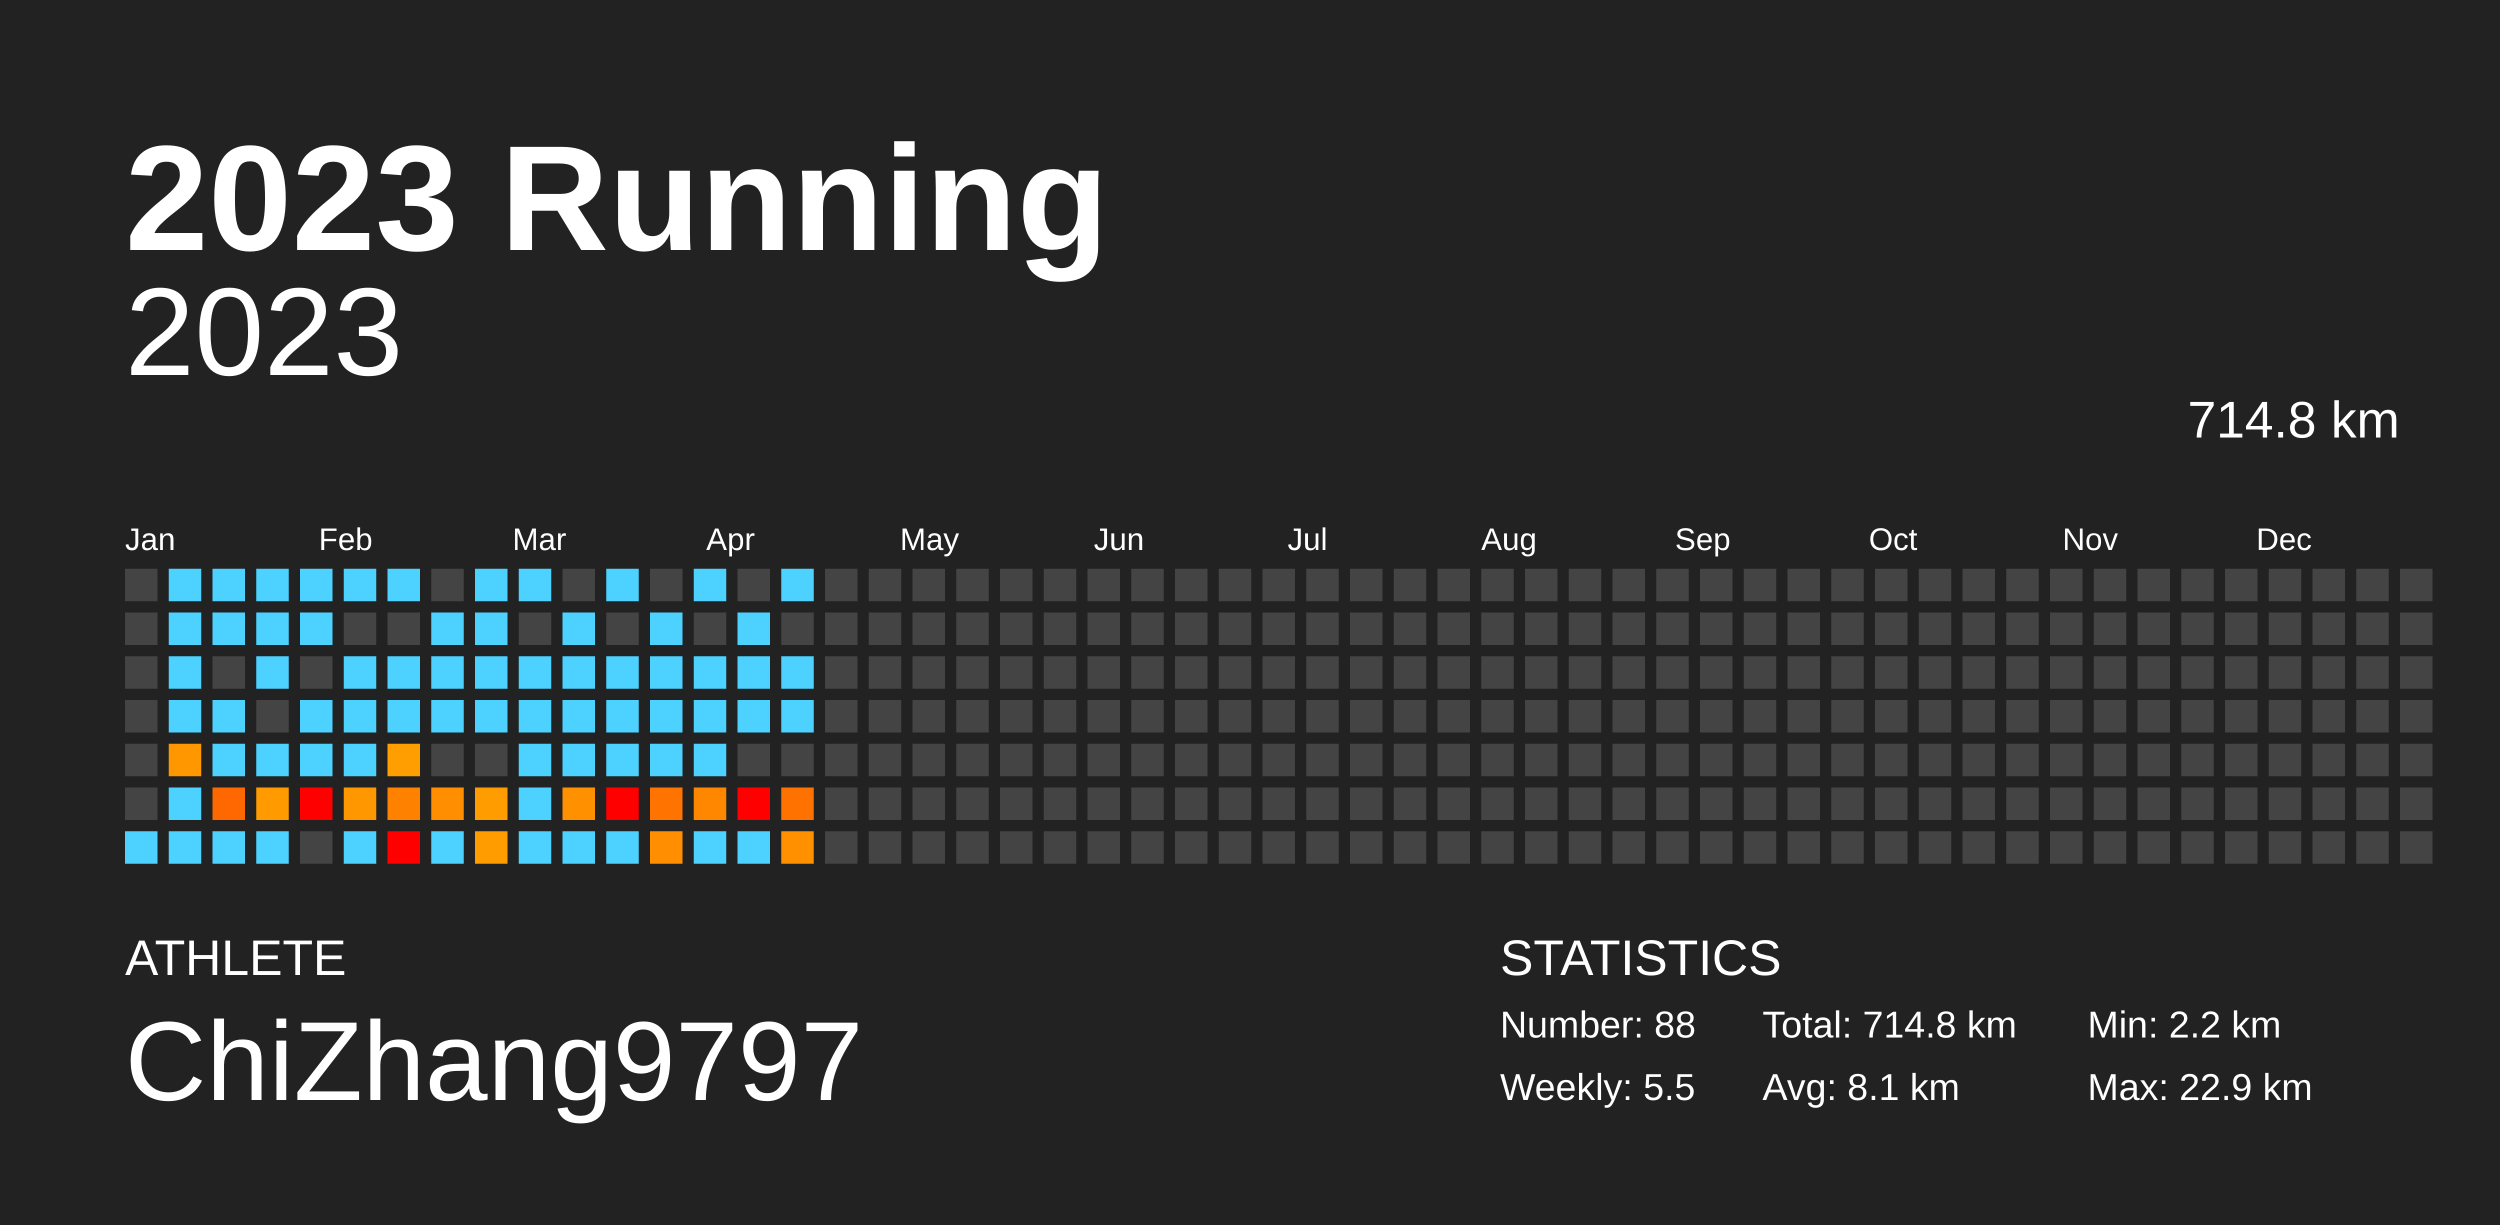
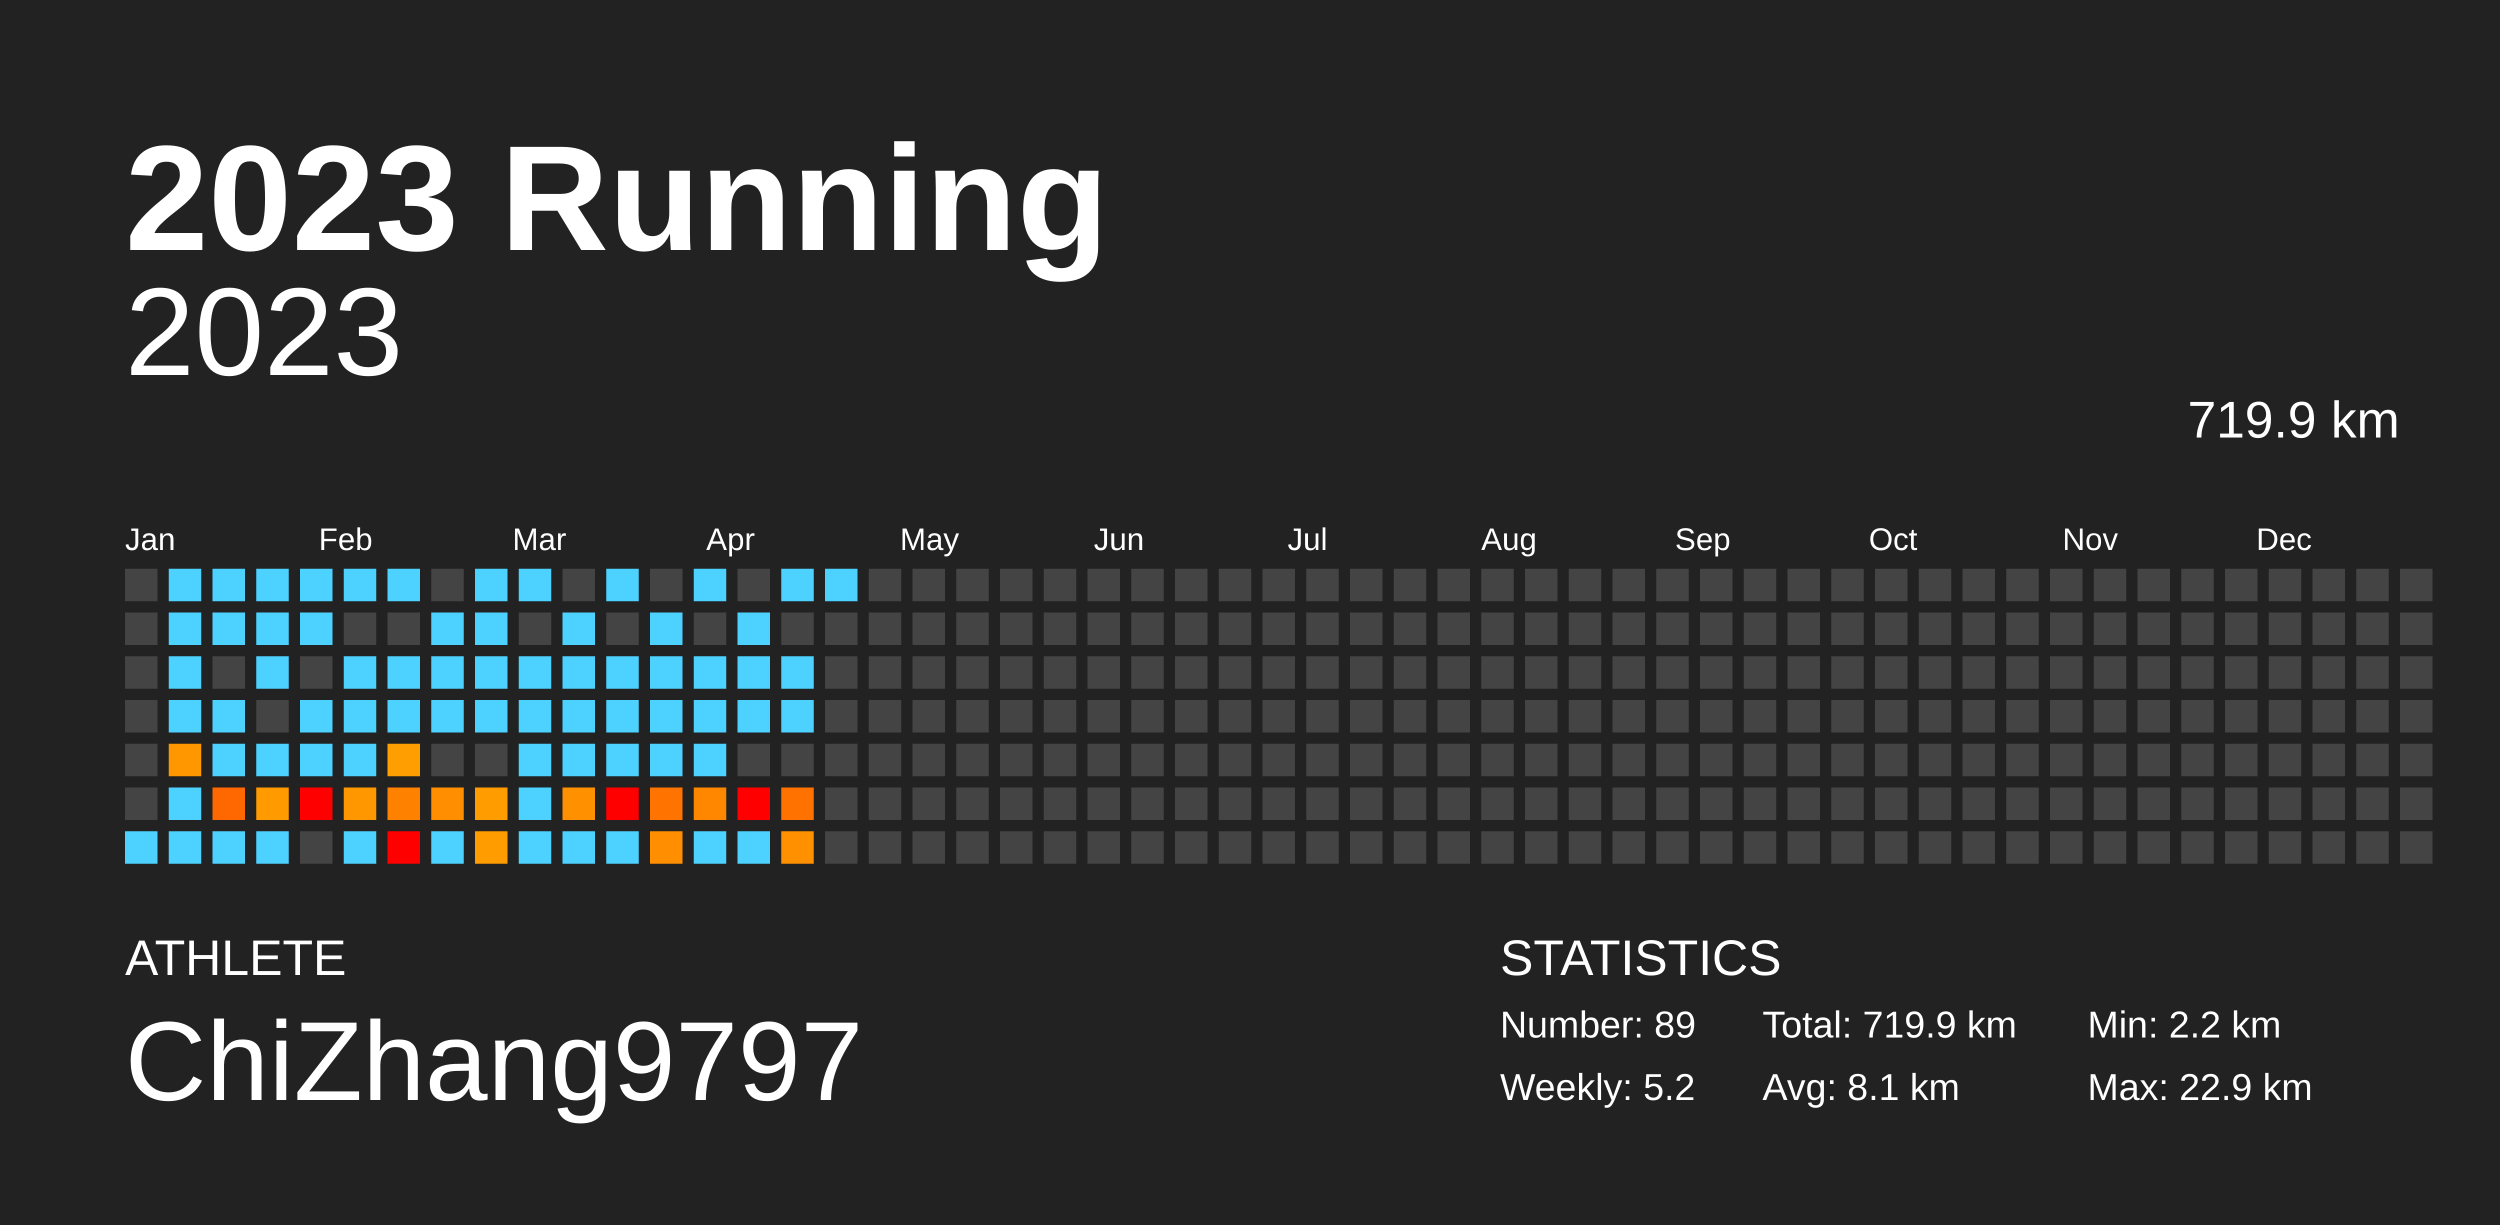
<svg xmlns="http://www.w3.org/2000/svg" baseProfile="full" height="98mm" version="1.1" viewBox="0,0,200,98" width="200mm">
  <defs />
  <rect fill="#222222" height="98" width="200" x="0" y="0" />
  <text fill="#FFFFFF" style="font-size:12px; font-family:Arial; font-weight:bold;" x="10" y="20">2023 Running</text>
  <text fill="#FFFFFF" style="font-size:4px; font-family:Arial" x="10" y="78">ATHLETE</text>
  <text fill="#FFFFFF" style="font-size:9px; font-family:Arial" x="10" y="88">ChiZhang9797</text>
  <text fill="#FFFFFF" style="font-size:4px; font-family:Arial" x="120" y="78">STATISTICS</text>
-   <text fill="#FFFFFF" style="font-size:3px; font-family:Arial" x="120" y="83">Number: 88</text>
-   <text fill="#FFFFFF" style="font-size:3px; font-family:Arial" x="120" y="88">Weekly: 5.5</text>
-   <text fill="#FFFFFF" style="font-size:3px; font-family:Arial" x="141" y="83">Total: 714.8 km</text>
+   <text fill="#FFFFFF" style="font-size:3px; font-family:Arial" x="120" y="83">Number: 89</text>
+   <text fill="#FFFFFF" style="font-size:3px; font-family:Arial" x="120" y="88">Weekly: 5.2</text>
+   <text fill="#FFFFFF" style="font-size:3px; font-family:Arial" x="141" y="83">Total: 719.9 km</text>
  <text fill="#FFFFFF" style="font-size:3px; font-family:Arial" x="141" y="88">Avg: 8.1 km</text>
  <text fill="#FFFFFF" style="font-size:3px; font-family:Arial" x="167" y="83">Min: 2.2 km</text>
  <text fill="#FFFFFF" style="font-size:3px; font-family:Arial" x="167" y="88">Max: 22.9 km</text>
  <text alignment-baseline="hanging" fill="#FFFFFF" style="font-size:10.0px; font-family:Arial;" x="10" y="30">2023</text>
-   <text alignment-baseline="hanging" fill="#FFFFFF" style="font-size:4.125px; font-family:Arial;" x="175" y="35">714.8 km</text>
+   <text alignment-baseline="hanging" fill="#FFFFFF" style="font-size:4.125px; font-family:Arial;" x="175" y="35">719.9 km</text>
  <text fill="#FFFFFF" style="font-size:2.5px; font-family:Arial" x="10.0" y="44">Jan</text>
  <text fill="#FFFFFF" style="font-size:2.5px; font-family:Arial" x="25.5" y="44">Feb</text>
  <text fill="#FFFFFF" style="font-size:2.5px; font-family:Arial" x="41.0" y="44">Mar</text>
  <text fill="#FFFFFF" style="font-size:2.5px; font-family:Arial" x="56.5" y="44">Apr</text>
  <text fill="#FFFFFF" style="font-size:2.5px; font-family:Arial" x="72.0" y="44">May</text>
  <text fill="#FFFFFF" style="font-size:2.5px; font-family:Arial" x="87.5" y="44">Jun</text>
  <text fill="#FFFFFF" style="font-size:2.5px; font-family:Arial" x="103.0" y="44">Jul</text>
  <text fill="#FFFFFF" style="font-size:2.5px; font-family:Arial" x="118.5" y="44">Aug</text>
  <text fill="#FFFFFF" style="font-size:2.5px; font-family:Arial" x="134.0" y="44">Sep</text>
  <text fill="#FFFFFF" style="font-size:2.5px; font-family:Arial" x="149.5" y="44">Oct</text>
  <text fill="#FFFFFF" style="font-size:2.5px; font-family:Arial" x="165.0" y="44">Nov</text>
  <text fill="#FFFFFF" style="font-size:2.5px; font-family:Arial" x="180.5" y="44">Dec</text>
  <rect fill="#444444" height="2.6" width="2.6" x="10.0" y="45.5" />
  <rect fill="#444444" height="2.6" width="2.6" x="10.0" y="49.0" />
  <rect fill="#444444" height="2.6" width="2.6" x="10.0" y="52.5" />
  <rect fill="#444444" height="2.6" width="2.6" x="10.0" y="56.0" />
  <rect fill="#444444" height="2.6" width="2.6" x="10.0" y="59.5" />
  <rect fill="#444444" height="2.6" width="2.6" x="10.0" y="63.0" />
  <rect fill="#4dd2ff" height="2.6" width="2.6" x="10.0" y="66.5" />
  <rect fill="#4dd2ff" height="2.6" width="2.6" x="13.5" y="45.5" />
  <rect fill="#4dd2ff" height="2.6" width="2.6" x="13.5" y="49.0" />
  <rect fill="#4dd2ff" height="2.6" width="2.6" x="13.5" y="52.5" />
  <rect fill="#4dd2ff" height="2.6" width="2.6" x="13.5" y="56.0" />
  <rect fill="#ff9700" height="2.6" width="2.6" x="13.5" y="59.5" />
  <rect fill="#4dd2ff" height="2.6" width="2.6" x="13.5" y="63.0" />
  <rect fill="#4dd2ff" height="2.6" width="2.6" x="13.5" y="66.5" />
  <rect fill="#4dd2ff" height="2.6" width="2.6" x="17.0" y="45.5" />
  <rect fill="#4dd2ff" height="2.6" width="2.6" x="17.0" y="49.0" />
  <rect fill="#444444" height="2.6" width="2.6" x="17.0" y="52.5" />
  <rect fill="#4dd2ff" height="2.6" width="2.6" x="17.0" y="56.0" />
  <rect fill="#4dd2ff" height="2.6" width="2.6" x="17.0" y="59.5" />
  <rect fill="#ff6700" height="2.6" width="2.6" x="17.0" y="63.0" />
  <rect fill="#4dd2ff" height="2.6" width="2.6" x="17.0" y="66.5" />
  <rect fill="#4dd2ff" height="2.6" width="2.6" x="20.5" y="45.5" />
  <rect fill="#4dd2ff" height="2.6" width="2.6" x="20.5" y="49.0" />
  <rect fill="#4dd2ff" height="2.6" width="2.6" x="20.5" y="52.5" />
  <rect fill="#444444" height="2.6" width="2.6" x="20.5" y="56.0" />
  <rect fill="#4dd2ff" height="2.6" width="2.6" x="20.5" y="59.5" />
  <rect fill="#ff9b00" height="2.6" width="2.6" x="20.5" y="63.0" />
  <rect fill="#4dd2ff" height="2.6" width="2.6" x="20.5" y="66.5" />
  <rect fill="#4dd2ff" height="2.6" width="2.6" x="24.0" y="45.5" />
  <rect fill="#4dd2ff" height="2.6" width="2.6" x="24.0" y="49.0" />
  <rect fill="#444444" height="2.6" width="2.6" x="24.0" y="52.5" />
  <rect fill="#4dd2ff" height="2.6" width="2.6" x="24.0" y="56.0" />
  <rect fill="#4dd2ff" height="2.6" width="2.6" x="24.0" y="59.5" />
  <rect fill="red" height="2.6" width="2.6" x="24.0" y="63.0" />
  <rect fill="#444444" height="2.6" width="2.6" x="24.0" y="66.5" />
  <rect fill="#4dd2ff" height="2.6" width="2.6" x="27.5" y="45.5" />
  <rect fill="#444444" height="2.6" width="2.6" x="27.5" y="49.0" />
  <rect fill="#4dd2ff" height="2.6" width="2.6" x="27.5" y="52.5" />
  <rect fill="#4dd2ff" height="2.6" width="2.6" x="27.5" y="56.0" />
  <rect fill="#4dd2ff" height="2.6" width="2.6" x="27.5" y="59.5" />
  <rect fill="#ff9700" height="2.6" width="2.6" x="27.5" y="63.0" />
  <rect fill="#4dd2ff" height="2.6" width="2.6" x="27.5" y="66.5" />
  <rect fill="#4dd2ff" height="2.6" width="2.6" x="31.0" y="45.5" />
  <rect fill="#444444" height="2.6" width="2.6" x="31.0" y="49.0" />
  <rect fill="#4dd2ff" height="2.6" width="2.6" x="31.0" y="52.5" />
  <rect fill="#4dd2ff" height="2.6" width="2.6" x="31.0" y="56.0" />
  <rect fill="#ff9e00" height="2.6" width="2.6" x="31.0" y="59.5" />
  <rect fill="#ff8100" height="2.6" width="2.6" x="31.0" y="63.0" />
  <rect fill="red" height="2.6" width="2.6" x="31.0" y="66.5" />
  <rect fill="#444444" height="2.6" width="2.6" x="34.5" y="45.5" />
  <rect fill="#4dd2ff" height="2.6" width="2.6" x="34.5" y="49.0" />
  <rect fill="#4dd2ff" height="2.6" width="2.6" x="34.5" y="52.5" />
  <rect fill="#4dd2ff" height="2.6" width="2.6" x="34.5" y="56.0" />
  <rect fill="#444444" height="2.6" width="2.6" x="34.5" y="59.5" />
  <rect fill="#ff8f00" height="2.6" width="2.6" x="34.5" y="63.0" />
  <rect fill="#4dd2ff" height="2.6" width="2.6" x="34.5" y="66.5" />
  <rect fill="#4dd2ff" height="2.6" width="2.6" x="38.0" y="45.5" />
  <rect fill="#4dd2ff" height="2.6" width="2.6" x="38.0" y="49.0" />
  <rect fill="#4dd2ff" height="2.6" width="2.6" x="38.0" y="52.5" />
  <rect fill="#4dd2ff" height="2.6" width="2.6" x="38.0" y="56.0" />
  <rect fill="#444444" height="2.6" width="2.6" x="38.0" y="59.5" />
  <rect fill="#ff9c00" height="2.6" width="2.6" x="38.0" y="63.0" />
  <rect fill="#ff9c00" height="2.6" width="2.6" x="38.0" y="66.5" />
  <rect fill="#4dd2ff" height="2.6" width="2.6" x="41.5" y="45.5" />
  <rect fill="#444444" height="2.6" width="2.6" x="41.5" y="49.0" />
  <rect fill="#4dd2ff" height="2.6" width="2.6" x="41.5" y="52.5" />
  <rect fill="#4dd2ff" height="2.6" width="2.6" x="41.5" y="56.0" />
  <rect fill="#4dd2ff" height="2.6" width="2.6" x="41.5" y="59.5" />
  <rect fill="#4dd2ff" height="2.6" width="2.6" x="41.5" y="63.0" />
  <rect fill="#4dd2ff" height="2.6" width="2.6" x="41.5" y="66.5" />
  <rect fill="#444444" height="2.6" width="2.6" x="45.0" y="45.5" />
  <rect fill="#4dd2ff" height="2.6" width="2.6" x="45.0" y="49.0" />
  <rect fill="#4dd2ff" height="2.6" width="2.6" x="45.0" y="52.5" />
  <rect fill="#4dd2ff" height="2.6" width="2.6" x="45.0" y="56.0" />
  <rect fill="#4dd2ff" height="2.6" width="2.6" x="45.0" y="59.5" />
  <rect fill="#ff9000" height="2.6" width="2.6" x="45.0" y="63.0" />
  <rect fill="#4dd2ff" height="2.6" width="2.6" x="45.0" y="66.5" />
  <rect fill="#4dd2ff" height="2.6" width="2.6" x="48.5" y="45.5" />
  <rect fill="#444444" height="2.6" width="2.6" x="48.5" y="49.0" />
  <rect fill="#4dd2ff" height="2.6" width="2.6" x="48.5" y="52.5" />
  <rect fill="#4dd2ff" height="2.6" width="2.6" x="48.5" y="56.0" />
  <rect fill="#4dd2ff" height="2.6" width="2.6" x="48.5" y="59.5" />
  <rect fill="red" height="2.6" width="2.6" x="48.5" y="63.0" />
  <rect fill="#4dd2ff" height="2.6" width="2.6" x="48.5" y="66.5" />
  <rect fill="#444444" height="2.6" width="2.6" x="52.0" y="45.5" />
  <rect fill="#4dd2ff" height="2.6" width="2.6" x="52.0" y="49.0" />
  <rect fill="#4dd2ff" height="2.6" width="2.6" x="52.0" y="52.5" />
  <rect fill="#4dd2ff" height="2.6" width="2.6" x="52.0" y="56.0" />
  <rect fill="#4dd2ff" height="2.6" width="2.6" x="52.0" y="59.5" />
  <rect fill="#ff7400" height="2.6" width="2.6" x="52.0" y="63.0" />
  <rect fill="#ff8f00" height="2.6" width="2.6" x="52.0" y="66.5" />
  <rect fill="#4dd2ff" height="2.6" width="2.6" x="55.5" y="45.5" />
  <rect fill="#444444" height="2.6" width="2.6" x="55.5" y="49.0" />
  <rect fill="#4dd2ff" height="2.6" width="2.6" x="55.5" y="52.5" />
  <rect fill="#4dd2ff" height="2.6" width="2.6" x="55.5" y="56.0" />
  <rect fill="#4dd2ff" height="2.6" width="2.6" x="55.5" y="59.5" />
  <rect fill="#ff8700" height="2.6" width="2.6" x="55.5" y="63.0" />
  <rect fill="#4dd2ff" height="2.6" width="2.6" x="55.5" y="66.5" />
  <rect fill="#444444" height="2.6" width="2.6" x="59.0" y="45.5" />
  <rect fill="#4dd2ff" height="2.6" width="2.6" x="59.0" y="49.0" />
  <rect fill="#4dd2ff" height="2.6" width="2.6" x="59.0" y="52.5" />
  <rect fill="#4dd2ff" height="2.6" width="2.6" x="59.0" y="56.0" />
  <rect fill="#444444" height="2.6" width="2.6" x="59.0" y="59.5" />
  <rect fill="red" height="2.6" width="2.6" x="59.0" y="63.0" />
  <rect fill="#4dd2ff" height="2.6" width="2.6" x="59.0" y="66.5" />
  <rect fill="#4dd2ff" height="2.6" width="2.6" x="62.5" y="45.5" />
  <rect fill="#444444" height="2.6" width="2.6" x="62.5" y="49.0" />
  <rect fill="#4dd2ff" height="2.6" width="2.6" x="62.5" y="52.5" />
  <rect fill="#4dd2ff" height="2.6" width="2.6" x="62.5" y="56.0" />
  <rect fill="#444444" height="2.6" width="2.6" x="62.5" y="59.5" />
  <rect fill="#ff7200" height="2.6" width="2.6" x="62.5" y="63.0" />
  <rect fill="#ff9000" height="2.6" width="2.6" x="62.5" y="66.5" />
-   <rect fill="#444444" height="2.6" width="2.6" x="66.0" y="45.5" />
+   <rect fill="#4dd2ff" height="2.6" width="2.6" x="66.0" y="45.5" />
  <rect fill="#444444" height="2.6" width="2.6" x="66.0" y="49.0" />
  <rect fill="#444444" height="2.6" width="2.6" x="66.0" y="52.5" />
  <rect fill="#444444" height="2.6" width="2.6" x="66.0" y="56.0" />
  <rect fill="#444444" height="2.6" width="2.6" x="66.0" y="59.5" />
  <rect fill="#444444" height="2.6" width="2.6" x="66.0" y="63.0" />
  <rect fill="#444444" height="2.6" width="2.6" x="66.0" y="66.5" />
  <rect fill="#444444" height="2.6" width="2.6" x="69.5" y="45.5" />
  <rect fill="#444444" height="2.6" width="2.6" x="69.5" y="49.0" />
  <rect fill="#444444" height="2.6" width="2.6" x="69.5" y="52.5" />
  <rect fill="#444444" height="2.6" width="2.6" x="69.5" y="56.0" />
  <rect fill="#444444" height="2.6" width="2.6" x="69.5" y="59.5" />
  <rect fill="#444444" height="2.6" width="2.6" x="69.5" y="63.0" />
  <rect fill="#444444" height="2.6" width="2.6" x="69.5" y="66.5" />
  <rect fill="#444444" height="2.6" width="2.6" x="73.0" y="45.5" />
  <rect fill="#444444" height="2.6" width="2.6" x="73.0" y="49.0" />
  <rect fill="#444444" height="2.6" width="2.6" x="73.0" y="52.5" />
  <rect fill="#444444" height="2.6" width="2.6" x="73.0" y="56.0" />
  <rect fill="#444444" height="2.6" width="2.6" x="73.0" y="59.5" />
  <rect fill="#444444" height="2.6" width="2.6" x="73.0" y="63.0" />
  <rect fill="#444444" height="2.6" width="2.6" x="73.0" y="66.5" />
  <rect fill="#444444" height="2.6" width="2.6" x="76.5" y="45.5" />
  <rect fill="#444444" height="2.6" width="2.6" x="76.5" y="49.0" />
  <rect fill="#444444" height="2.6" width="2.6" x="76.5" y="52.5" />
  <rect fill="#444444" height="2.6" width="2.6" x="76.5" y="56.0" />
  <rect fill="#444444" height="2.6" width="2.6" x="76.5" y="59.5" />
  <rect fill="#444444" height="2.6" width="2.6" x="76.5" y="63.0" />
  <rect fill="#444444" height="2.6" width="2.6" x="76.5" y="66.5" />
  <rect fill="#444444" height="2.6" width="2.6" x="80.0" y="45.5" />
  <rect fill="#444444" height="2.6" width="2.6" x="80.0" y="49.0" />
  <rect fill="#444444" height="2.6" width="2.6" x="80.0" y="52.5" />
  <rect fill="#444444" height="2.6" width="2.6" x="80.0" y="56.0" />
  <rect fill="#444444" height="2.6" width="2.6" x="80.0" y="59.5" />
  <rect fill="#444444" height="2.6" width="2.6" x="80.0" y="63.0" />
  <rect fill="#444444" height="2.6" width="2.6" x="80.0" y="66.5" />
  <rect fill="#444444" height="2.6" width="2.6" x="83.5" y="45.5" />
  <rect fill="#444444" height="2.6" width="2.6" x="83.5" y="49.0" />
  <rect fill="#444444" height="2.6" width="2.6" x="83.5" y="52.5" />
  <rect fill="#444444" height="2.6" width="2.6" x="83.5" y="56.0" />
  <rect fill="#444444" height="2.6" width="2.6" x="83.5" y="59.5" />
  <rect fill="#444444" height="2.6" width="2.6" x="83.5" y="63.0" />
  <rect fill="#444444" height="2.6" width="2.6" x="83.5" y="66.5" />
  <rect fill="#444444" height="2.6" width="2.6" x="87.0" y="45.5" />
  <rect fill="#444444" height="2.6" width="2.6" x="87.0" y="49.0" />
  <rect fill="#444444" height="2.6" width="2.6" x="87.0" y="52.5" />
  <rect fill="#444444" height="2.6" width="2.6" x="87.0" y="56.0" />
  <rect fill="#444444" height="2.6" width="2.6" x="87.0" y="59.5" />
  <rect fill="#444444" height="2.6" width="2.6" x="87.0" y="63.0" />
  <rect fill="#444444" height="2.6" width="2.6" x="87.0" y="66.5" />
  <rect fill="#444444" height="2.6" width="2.6" x="90.5" y="45.5" />
  <rect fill="#444444" height="2.6" width="2.6" x="90.5" y="49.0" />
  <rect fill="#444444" height="2.6" width="2.6" x="90.5" y="52.5" />
  <rect fill="#444444" height="2.6" width="2.6" x="90.5" y="56.0" />
  <rect fill="#444444" height="2.6" width="2.6" x="90.5" y="59.5" />
  <rect fill="#444444" height="2.6" width="2.6" x="90.5" y="63.0" />
  <rect fill="#444444" height="2.6" width="2.6" x="90.5" y="66.5" />
  <rect fill="#444444" height="2.6" width="2.6" x="94.0" y="45.5" />
  <rect fill="#444444" height="2.6" width="2.6" x="94.0" y="49.0" />
  <rect fill="#444444" height="2.6" width="2.6" x="94.0" y="52.5" />
  <rect fill="#444444" height="2.6" width="2.6" x="94.0" y="56.0" />
  <rect fill="#444444" height="2.6" width="2.6" x="94.0" y="59.5" />
  <rect fill="#444444" height="2.6" width="2.6" x="94.0" y="63.0" />
  <rect fill="#444444" height="2.6" width="2.6" x="94.0" y="66.5" />
  <rect fill="#444444" height="2.6" width="2.6" x="97.5" y="45.5" />
  <rect fill="#444444" height="2.6" width="2.6" x="97.5" y="49.0" />
  <rect fill="#444444" height="2.6" width="2.6" x="97.5" y="52.5" />
  <rect fill="#444444" height="2.6" width="2.6" x="97.5" y="56.0" />
  <rect fill="#444444" height="2.6" width="2.6" x="97.5" y="59.5" />
  <rect fill="#444444" height="2.6" width="2.6" x="97.5" y="63.0" />
  <rect fill="#444444" height="2.6" width="2.6" x="97.5" y="66.5" />
  <rect fill="#444444" height="2.6" width="2.6" x="101.0" y="45.5" />
  <rect fill="#444444" height="2.6" width="2.6" x="101.0" y="49.0" />
  <rect fill="#444444" height="2.6" width="2.6" x="101.0" y="52.5" />
  <rect fill="#444444" height="2.6" width="2.6" x="101.0" y="56.0" />
  <rect fill="#444444" height="2.6" width="2.6" x="101.0" y="59.5" />
  <rect fill="#444444" height="2.6" width="2.6" x="101.0" y="63.0" />
  <rect fill="#444444" height="2.6" width="2.6" x="101.0" y="66.5" />
  <rect fill="#444444" height="2.6" width="2.6" x="104.5" y="45.5" />
  <rect fill="#444444" height="2.6" width="2.6" x="104.5" y="49.0" />
  <rect fill="#444444" height="2.6" width="2.6" x="104.5" y="52.5" />
  <rect fill="#444444" height="2.6" width="2.6" x="104.5" y="56.0" />
  <rect fill="#444444" height="2.6" width="2.6" x="104.5" y="59.5" />
  <rect fill="#444444" height="2.6" width="2.6" x="104.5" y="63.0" />
  <rect fill="#444444" height="2.6" width="2.6" x="104.5" y="66.5" />
  <rect fill="#444444" height="2.6" width="2.6" x="108.0" y="45.5" />
  <rect fill="#444444" height="2.6" width="2.6" x="108.0" y="49.0" />
  <rect fill="#444444" height="2.6" width="2.6" x="108.0" y="52.5" />
  <rect fill="#444444" height="2.6" width="2.6" x="108.0" y="56.0" />
  <rect fill="#444444" height="2.6" width="2.6" x="108.0" y="59.5" />
  <rect fill="#444444" height="2.6" width="2.6" x="108.0" y="63.0" />
  <rect fill="#444444" height="2.6" width="2.6" x="108.0" y="66.5" />
  <rect fill="#444444" height="2.6" width="2.6" x="111.5" y="45.5" />
  <rect fill="#444444" height="2.6" width="2.6" x="111.5" y="49.0" />
  <rect fill="#444444" height="2.6" width="2.6" x="111.5" y="52.5" />
  <rect fill="#444444" height="2.6" width="2.6" x="111.5" y="56.0" />
  <rect fill="#444444" height="2.6" width="2.6" x="111.5" y="59.5" />
  <rect fill="#444444" height="2.6" width="2.6" x="111.5" y="63.0" />
  <rect fill="#444444" height="2.6" width="2.6" x="111.5" y="66.5" />
  <rect fill="#444444" height="2.6" width="2.6" x="115.0" y="45.5" />
  <rect fill="#444444" height="2.6" width="2.6" x="115.0" y="49.0" />
  <rect fill="#444444" height="2.6" width="2.6" x="115.0" y="52.5" />
  <rect fill="#444444" height="2.6" width="2.6" x="115.0" y="56.0" />
  <rect fill="#444444" height="2.6" width="2.6" x="115.0" y="59.5" />
  <rect fill="#444444" height="2.6" width="2.6" x="115.0" y="63.0" />
  <rect fill="#444444" height="2.6" width="2.6" x="115.0" y="66.5" />
  <rect fill="#444444" height="2.6" width="2.6" x="118.5" y="45.5" />
  <rect fill="#444444" height="2.6" width="2.6" x="118.5" y="49.0" />
  <rect fill="#444444" height="2.6" width="2.6" x="118.5" y="52.5" />
  <rect fill="#444444" height="2.6" width="2.6" x="118.5" y="56.0" />
  <rect fill="#444444" height="2.6" width="2.6" x="118.5" y="59.5" />
  <rect fill="#444444" height="2.6" width="2.6" x="118.5" y="63.0" />
  <rect fill="#444444" height="2.6" width="2.6" x="118.5" y="66.5" />
  <rect fill="#444444" height="2.6" width="2.6" x="122.0" y="45.5" />
  <rect fill="#444444" height="2.6" width="2.6" x="122.0" y="49.0" />
  <rect fill="#444444" height="2.6" width="2.6" x="122.0" y="52.5" />
  <rect fill="#444444" height="2.6" width="2.6" x="122.0" y="56.0" />
  <rect fill="#444444" height="2.6" width="2.6" x="122.0" y="59.5" />
  <rect fill="#444444" height="2.6" width="2.6" x="122.0" y="63.0" />
  <rect fill="#444444" height="2.6" width="2.6" x="122.0" y="66.5" />
  <rect fill="#444444" height="2.6" width="2.6" x="125.5" y="45.5" />
  <rect fill="#444444" height="2.6" width="2.6" x="125.5" y="49.0" />
  <rect fill="#444444" height="2.6" width="2.6" x="125.5" y="52.5" />
  <rect fill="#444444" height="2.6" width="2.6" x="125.5" y="56.0" />
  <rect fill="#444444" height="2.6" width="2.6" x="125.5" y="59.5" />
  <rect fill="#444444" height="2.6" width="2.6" x="125.5" y="63.0" />
  <rect fill="#444444" height="2.6" width="2.6" x="125.5" y="66.5" />
  <rect fill="#444444" height="2.6" width="2.6" x="129.0" y="45.5" />
  <rect fill="#444444" height="2.6" width="2.6" x="129.0" y="49.0" />
  <rect fill="#444444" height="2.6" width="2.6" x="129.0" y="52.5" />
  <rect fill="#444444" height="2.6" width="2.6" x="129.0" y="56.0" />
  <rect fill="#444444" height="2.6" width="2.6" x="129.0" y="59.5" />
  <rect fill="#444444" height="2.6" width="2.6" x="129.0" y="63.0" />
  <rect fill="#444444" height="2.6" width="2.6" x="129.0" y="66.5" />
  <rect fill="#444444" height="2.6" width="2.6" x="132.5" y="45.5" />
  <rect fill="#444444" height="2.6" width="2.6" x="132.5" y="49.0" />
  <rect fill="#444444" height="2.6" width="2.6" x="132.5" y="52.5" />
  <rect fill="#444444" height="2.6" width="2.6" x="132.5" y="56.0" />
  <rect fill="#444444" height="2.6" width="2.6" x="132.5" y="59.5" />
  <rect fill="#444444" height="2.6" width="2.6" x="132.5" y="63.0" />
  <rect fill="#444444" height="2.6" width="2.6" x="132.5" y="66.5" />
  <rect fill="#444444" height="2.6" width="2.6" x="136.0" y="45.5" />
  <rect fill="#444444" height="2.6" width="2.6" x="136.0" y="49.0" />
  <rect fill="#444444" height="2.6" width="2.6" x="136.0" y="52.5" />
  <rect fill="#444444" height="2.6" width="2.6" x="136.0" y="56.0" />
  <rect fill="#444444" height="2.6" width="2.6" x="136.0" y="59.5" />
  <rect fill="#444444" height="2.6" width="2.6" x="136.0" y="63.0" />
  <rect fill="#444444" height="2.6" width="2.6" x="136.0" y="66.5" />
  <rect fill="#444444" height="2.6" width="2.6" x="139.5" y="45.5" />
  <rect fill="#444444" height="2.6" width="2.6" x="139.5" y="49.0" />
  <rect fill="#444444" height="2.6" width="2.6" x="139.5" y="52.5" />
  <rect fill="#444444" height="2.6" width="2.6" x="139.5" y="56.0" />
  <rect fill="#444444" height="2.6" width="2.6" x="139.5" y="59.5" />
  <rect fill="#444444" height="2.6" width="2.6" x="139.5" y="63.0" />
  <rect fill="#444444" height="2.6" width="2.6" x="139.5" y="66.5" />
  <rect fill="#444444" height="2.6" width="2.6" x="143.0" y="45.5" />
  <rect fill="#444444" height="2.6" width="2.6" x="143.0" y="49.0" />
  <rect fill="#444444" height="2.6" width="2.6" x="143.0" y="52.5" />
  <rect fill="#444444" height="2.6" width="2.6" x="143.0" y="56.0" />
  <rect fill="#444444" height="2.6" width="2.6" x="143.0" y="59.5" />
  <rect fill="#444444" height="2.6" width="2.6" x="143.0" y="63.0" />
  <rect fill="#444444" height="2.6" width="2.6" x="143.0" y="66.5" />
  <rect fill="#444444" height="2.6" width="2.6" x="146.5" y="45.5" />
  <rect fill="#444444" height="2.6" width="2.6" x="146.5" y="49.0" />
  <rect fill="#444444" height="2.6" width="2.6" x="146.5" y="52.5" />
  <rect fill="#444444" height="2.6" width="2.6" x="146.5" y="56.0" />
  <rect fill="#444444" height="2.6" width="2.6" x="146.5" y="59.5" />
  <rect fill="#444444" height="2.6" width="2.6" x="146.5" y="63.0" />
  <rect fill="#444444" height="2.6" width="2.6" x="146.5" y="66.5" />
  <rect fill="#444444" height="2.6" width="2.6" x="150.0" y="45.5" />
  <rect fill="#444444" height="2.6" width="2.6" x="150.0" y="49.0" />
  <rect fill="#444444" height="2.6" width="2.6" x="150.0" y="52.5" />
  <rect fill="#444444" height="2.6" width="2.6" x="150.0" y="56.0" />
  <rect fill="#444444" height="2.6" width="2.6" x="150.0" y="59.5" />
  <rect fill="#444444" height="2.6" width="2.6" x="150.0" y="63.0" />
  <rect fill="#444444" height="2.6" width="2.6" x="150.0" y="66.5" />
  <rect fill="#444444" height="2.6" width="2.6" x="153.5" y="45.5" />
  <rect fill="#444444" height="2.6" width="2.6" x="153.5" y="49.0" />
  <rect fill="#444444" height="2.6" width="2.6" x="153.5" y="52.5" />
  <rect fill="#444444" height="2.6" width="2.6" x="153.5" y="56.0" />
  <rect fill="#444444" height="2.6" width="2.6" x="153.5" y="59.5" />
  <rect fill="#444444" height="2.6" width="2.6" x="153.5" y="63.0" />
  <rect fill="#444444" height="2.6" width="2.6" x="153.5" y="66.5" />
  <rect fill="#444444" height="2.6" width="2.6" x="157.0" y="45.5" />
  <rect fill="#444444" height="2.6" width="2.6" x="157.0" y="49.0" />
  <rect fill="#444444" height="2.6" width="2.6" x="157.0" y="52.5" />
  <rect fill="#444444" height="2.6" width="2.6" x="157.0" y="56.0" />
  <rect fill="#444444" height="2.6" width="2.6" x="157.0" y="59.5" />
  <rect fill="#444444" height="2.6" width="2.6" x="157.0" y="63.0" />
  <rect fill="#444444" height="2.6" width="2.6" x="157.0" y="66.5" />
  <rect fill="#444444" height="2.6" width="2.6" x="160.5" y="45.5" />
  <rect fill="#444444" height="2.6" width="2.6" x="160.5" y="49.0" />
  <rect fill="#444444" height="2.6" width="2.6" x="160.5" y="52.5" />
  <rect fill="#444444" height="2.6" width="2.6" x="160.5" y="56.0" />
  <rect fill="#444444" height="2.6" width="2.6" x="160.5" y="59.5" />
  <rect fill="#444444" height="2.6" width="2.6" x="160.5" y="63.0" />
  <rect fill="#444444" height="2.6" width="2.6" x="160.5" y="66.5" />
  <rect fill="#444444" height="2.6" width="2.6" x="164.0" y="45.5" />
  <rect fill="#444444" height="2.6" width="2.6" x="164.0" y="49.0" />
  <rect fill="#444444" height="2.6" width="2.6" x="164.0" y="52.5" />
  <rect fill="#444444" height="2.6" width="2.6" x="164.0" y="56.0" />
  <rect fill="#444444" height="2.6" width="2.6" x="164.0" y="59.5" />
  <rect fill="#444444" height="2.6" width="2.6" x="164.0" y="63.0" />
  <rect fill="#444444" height="2.6" width="2.6" x="164.0" y="66.5" />
  <rect fill="#444444" height="2.6" width="2.6" x="167.5" y="45.5" />
  <rect fill="#444444" height="2.6" width="2.6" x="167.5" y="49.0" />
  <rect fill="#444444" height="2.6" width="2.6" x="167.5" y="52.5" />
  <rect fill="#444444" height="2.6" width="2.6" x="167.5" y="56.0" />
  <rect fill="#444444" height="2.6" width="2.6" x="167.5" y="59.5" />
  <rect fill="#444444" height="2.6" width="2.6" x="167.5" y="63.0" />
  <rect fill="#444444" height="2.6" width="2.6" x="167.5" y="66.5" />
  <rect fill="#444444" height="2.6" width="2.6" x="171.0" y="45.5" />
  <rect fill="#444444" height="2.6" width="2.6" x="171.0" y="49.0" />
  <rect fill="#444444" height="2.6" width="2.6" x="171.0" y="52.5" />
  <rect fill="#444444" height="2.6" width="2.6" x="171.0" y="56.0" />
  <rect fill="#444444" height="2.6" width="2.6" x="171.0" y="59.5" />
  <rect fill="#444444" height="2.6" width="2.6" x="171.0" y="63.0" />
  <rect fill="#444444" height="2.6" width="2.6" x="171.0" y="66.5" />
  <rect fill="#444444" height="2.6" width="2.6" x="174.5" y="45.5" />
  <rect fill="#444444" height="2.6" width="2.6" x="174.5" y="49.0" />
  <rect fill="#444444" height="2.6" width="2.6" x="174.5" y="52.5" />
  <rect fill="#444444" height="2.6" width="2.6" x="174.5" y="56.0" />
  <rect fill="#444444" height="2.6" width="2.6" x="174.5" y="59.5" />
  <rect fill="#444444" height="2.6" width="2.6" x="174.5" y="63.0" />
  <rect fill="#444444" height="2.6" width="2.6" x="174.5" y="66.5" />
  <rect fill="#444444" height="2.6" width="2.6" x="178.0" y="45.5" />
  <rect fill="#444444" height="2.6" width="2.6" x="178.0" y="49.0" />
  <rect fill="#444444" height="2.6" width="2.6" x="178.0" y="52.5" />
  <rect fill="#444444" height="2.6" width="2.6" x="178.0" y="56.0" />
  <rect fill="#444444" height="2.6" width="2.6" x="178.0" y="59.5" />
  <rect fill="#444444" height="2.6" width="2.6" x="178.0" y="63.0" />
  <rect fill="#444444" height="2.6" width="2.6" x="178.0" y="66.5" />
  <rect fill="#444444" height="2.6" width="2.6" x="181.5" y="45.5" />
  <rect fill="#444444" height="2.6" width="2.6" x="181.5" y="49.0" />
  <rect fill="#444444" height="2.6" width="2.6" x="181.5" y="52.5" />
  <rect fill="#444444" height="2.6" width="2.6" x="181.5" y="56.0" />
  <rect fill="#444444" height="2.6" width="2.6" x="181.5" y="59.5" />
  <rect fill="#444444" height="2.6" width="2.6" x="181.5" y="63.0" />
  <rect fill="#444444" height="2.6" width="2.6" x="181.5" y="66.5" />
  <rect fill="#444444" height="2.6" width="2.6" x="185.0" y="45.5" />
  <rect fill="#444444" height="2.6" width="2.6" x="185.0" y="49.0" />
  <rect fill="#444444" height="2.6" width="2.6" x="185.0" y="52.5" />
  <rect fill="#444444" height="2.6" width="2.6" x="185.0" y="56.0" />
  <rect fill="#444444" height="2.6" width="2.6" x="185.0" y="59.5" />
  <rect fill="#444444" height="2.6" width="2.6" x="185.0" y="63.0" />
  <rect fill="#444444" height="2.6" width="2.6" x="185.0" y="66.5" />
  <rect fill="#444444" height="2.6" width="2.6" x="188.5" y="45.5" />
  <rect fill="#444444" height="2.6" width="2.6" x="188.5" y="49.0" />
  <rect fill="#444444" height="2.6" width="2.6" x="188.5" y="52.5" />
  <rect fill="#444444" height="2.6" width="2.6" x="188.5" y="56.0" />
  <rect fill="#444444" height="2.6" width="2.6" x="188.5" y="59.5" />
  <rect fill="#444444" height="2.6" width="2.6" x="188.5" y="63.0" />
  <rect fill="#444444" height="2.6" width="2.6" x="188.5" y="66.5" />
  <rect fill="#444444" height="2.6" width="2.6" x="192.0" y="45.5" />
  <rect fill="#444444" height="2.6" width="2.6" x="192.0" y="49.0" />
  <rect fill="#444444" height="2.6" width="2.6" x="192.0" y="52.5" />
  <rect fill="#444444" height="2.6" width="2.6" x="192.0" y="56.0" />
  <rect fill="#444444" height="2.6" width="2.6" x="192.0" y="59.5" />
  <rect fill="#444444" height="2.6" width="2.6" x="192.0" y="63.0" />
  <rect fill="#444444" height="2.6" width="2.6" x="192.0" y="66.5" />
</svg>
